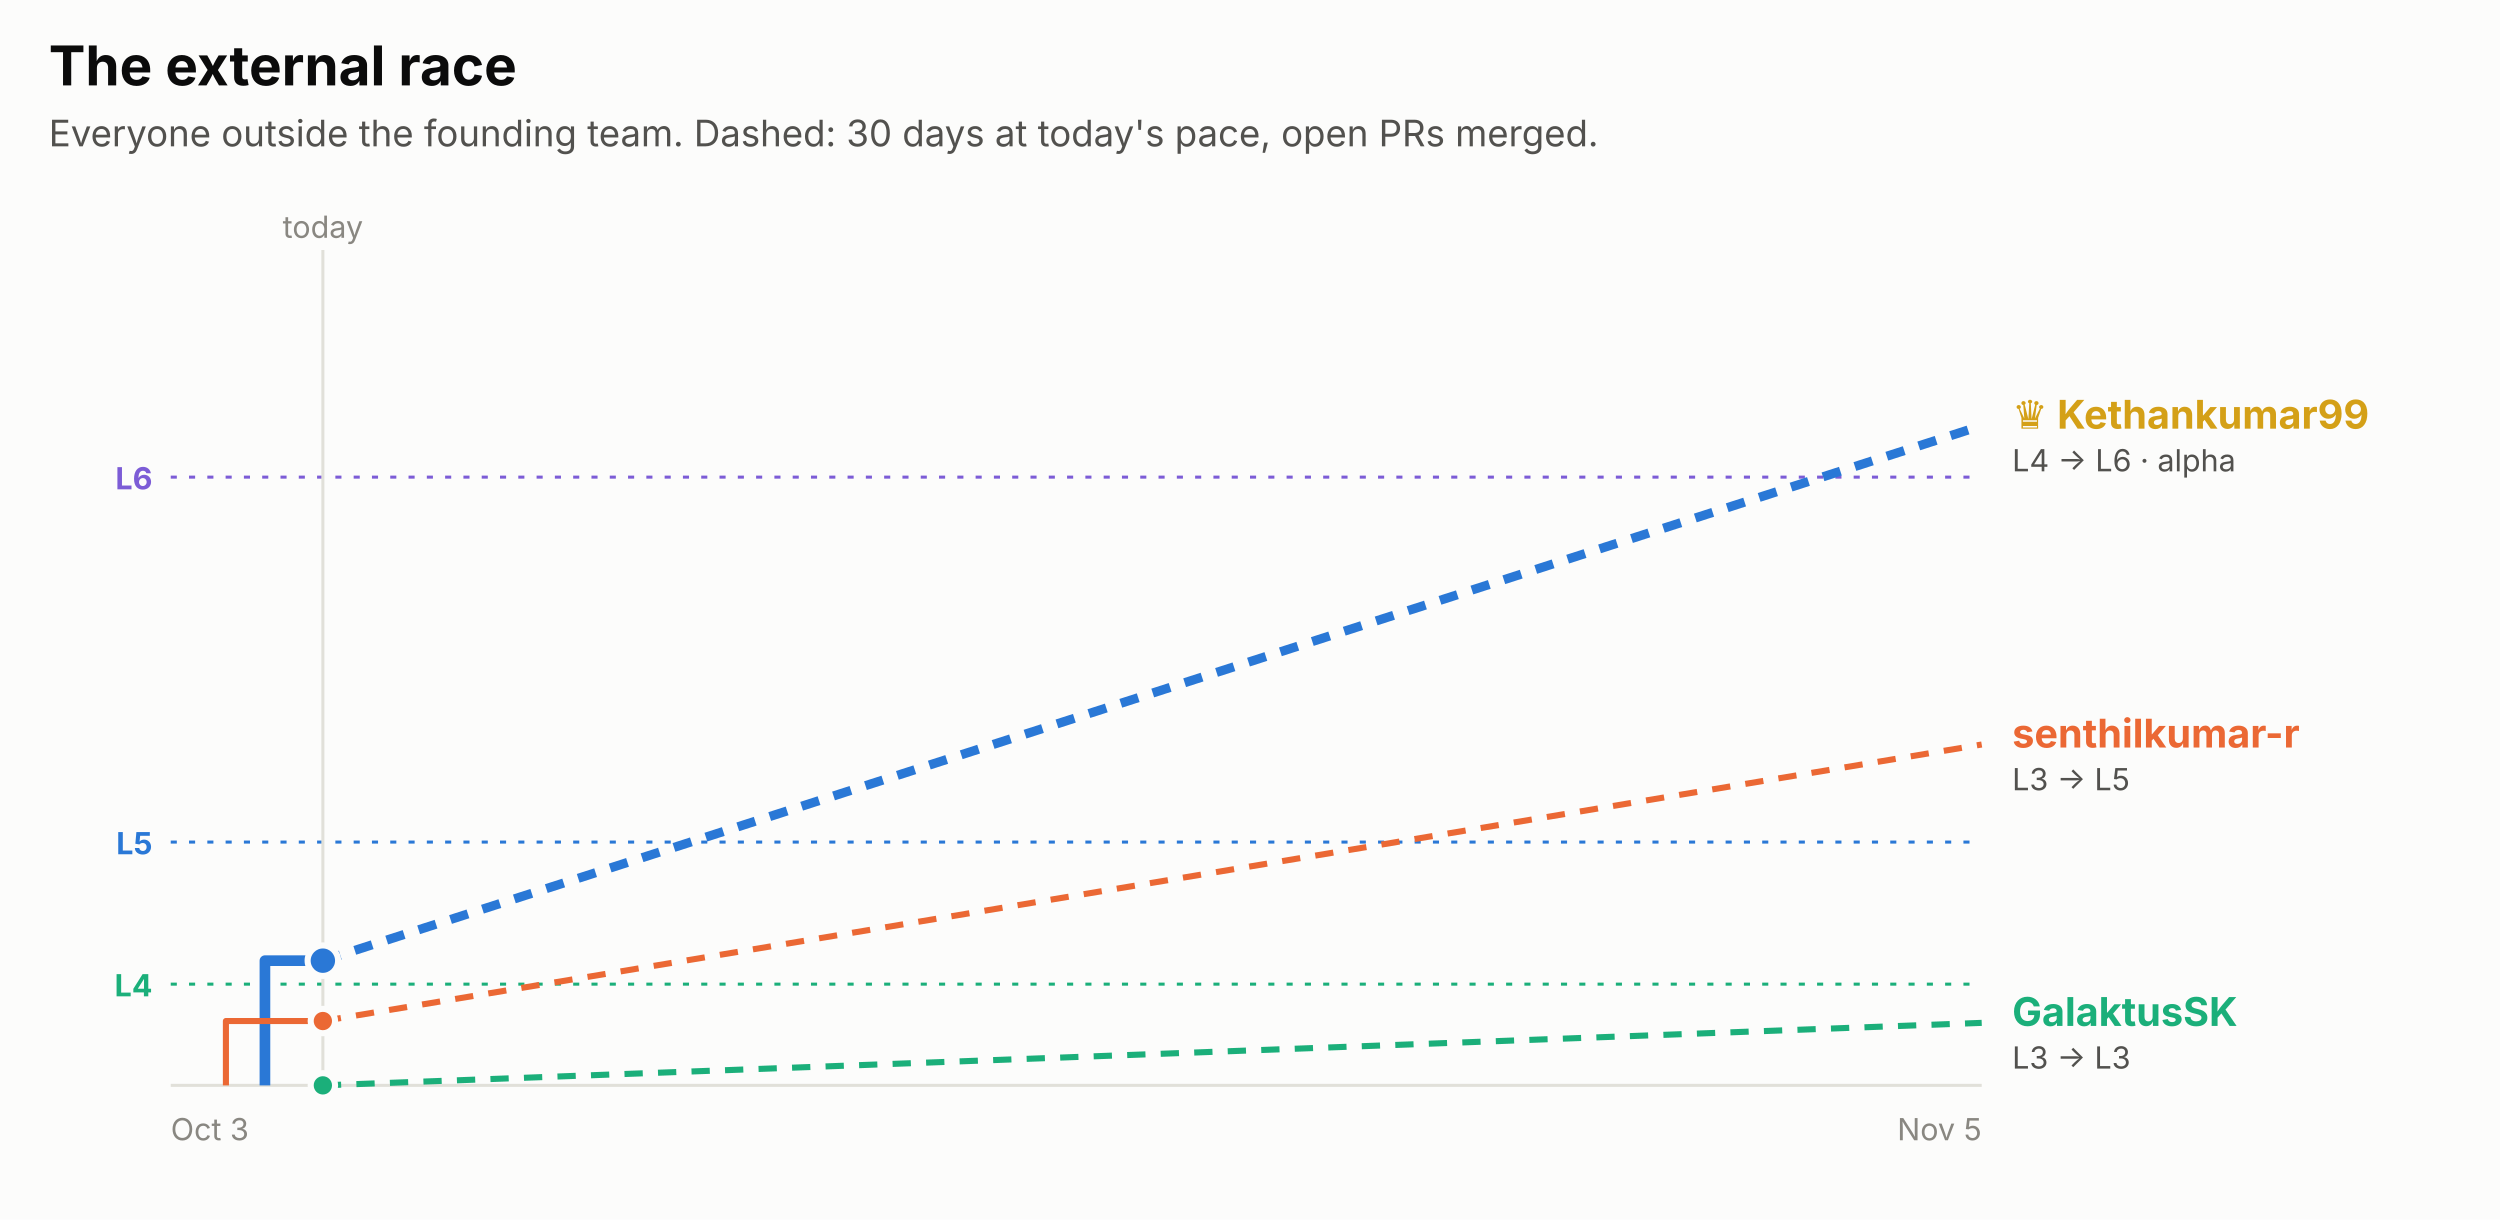
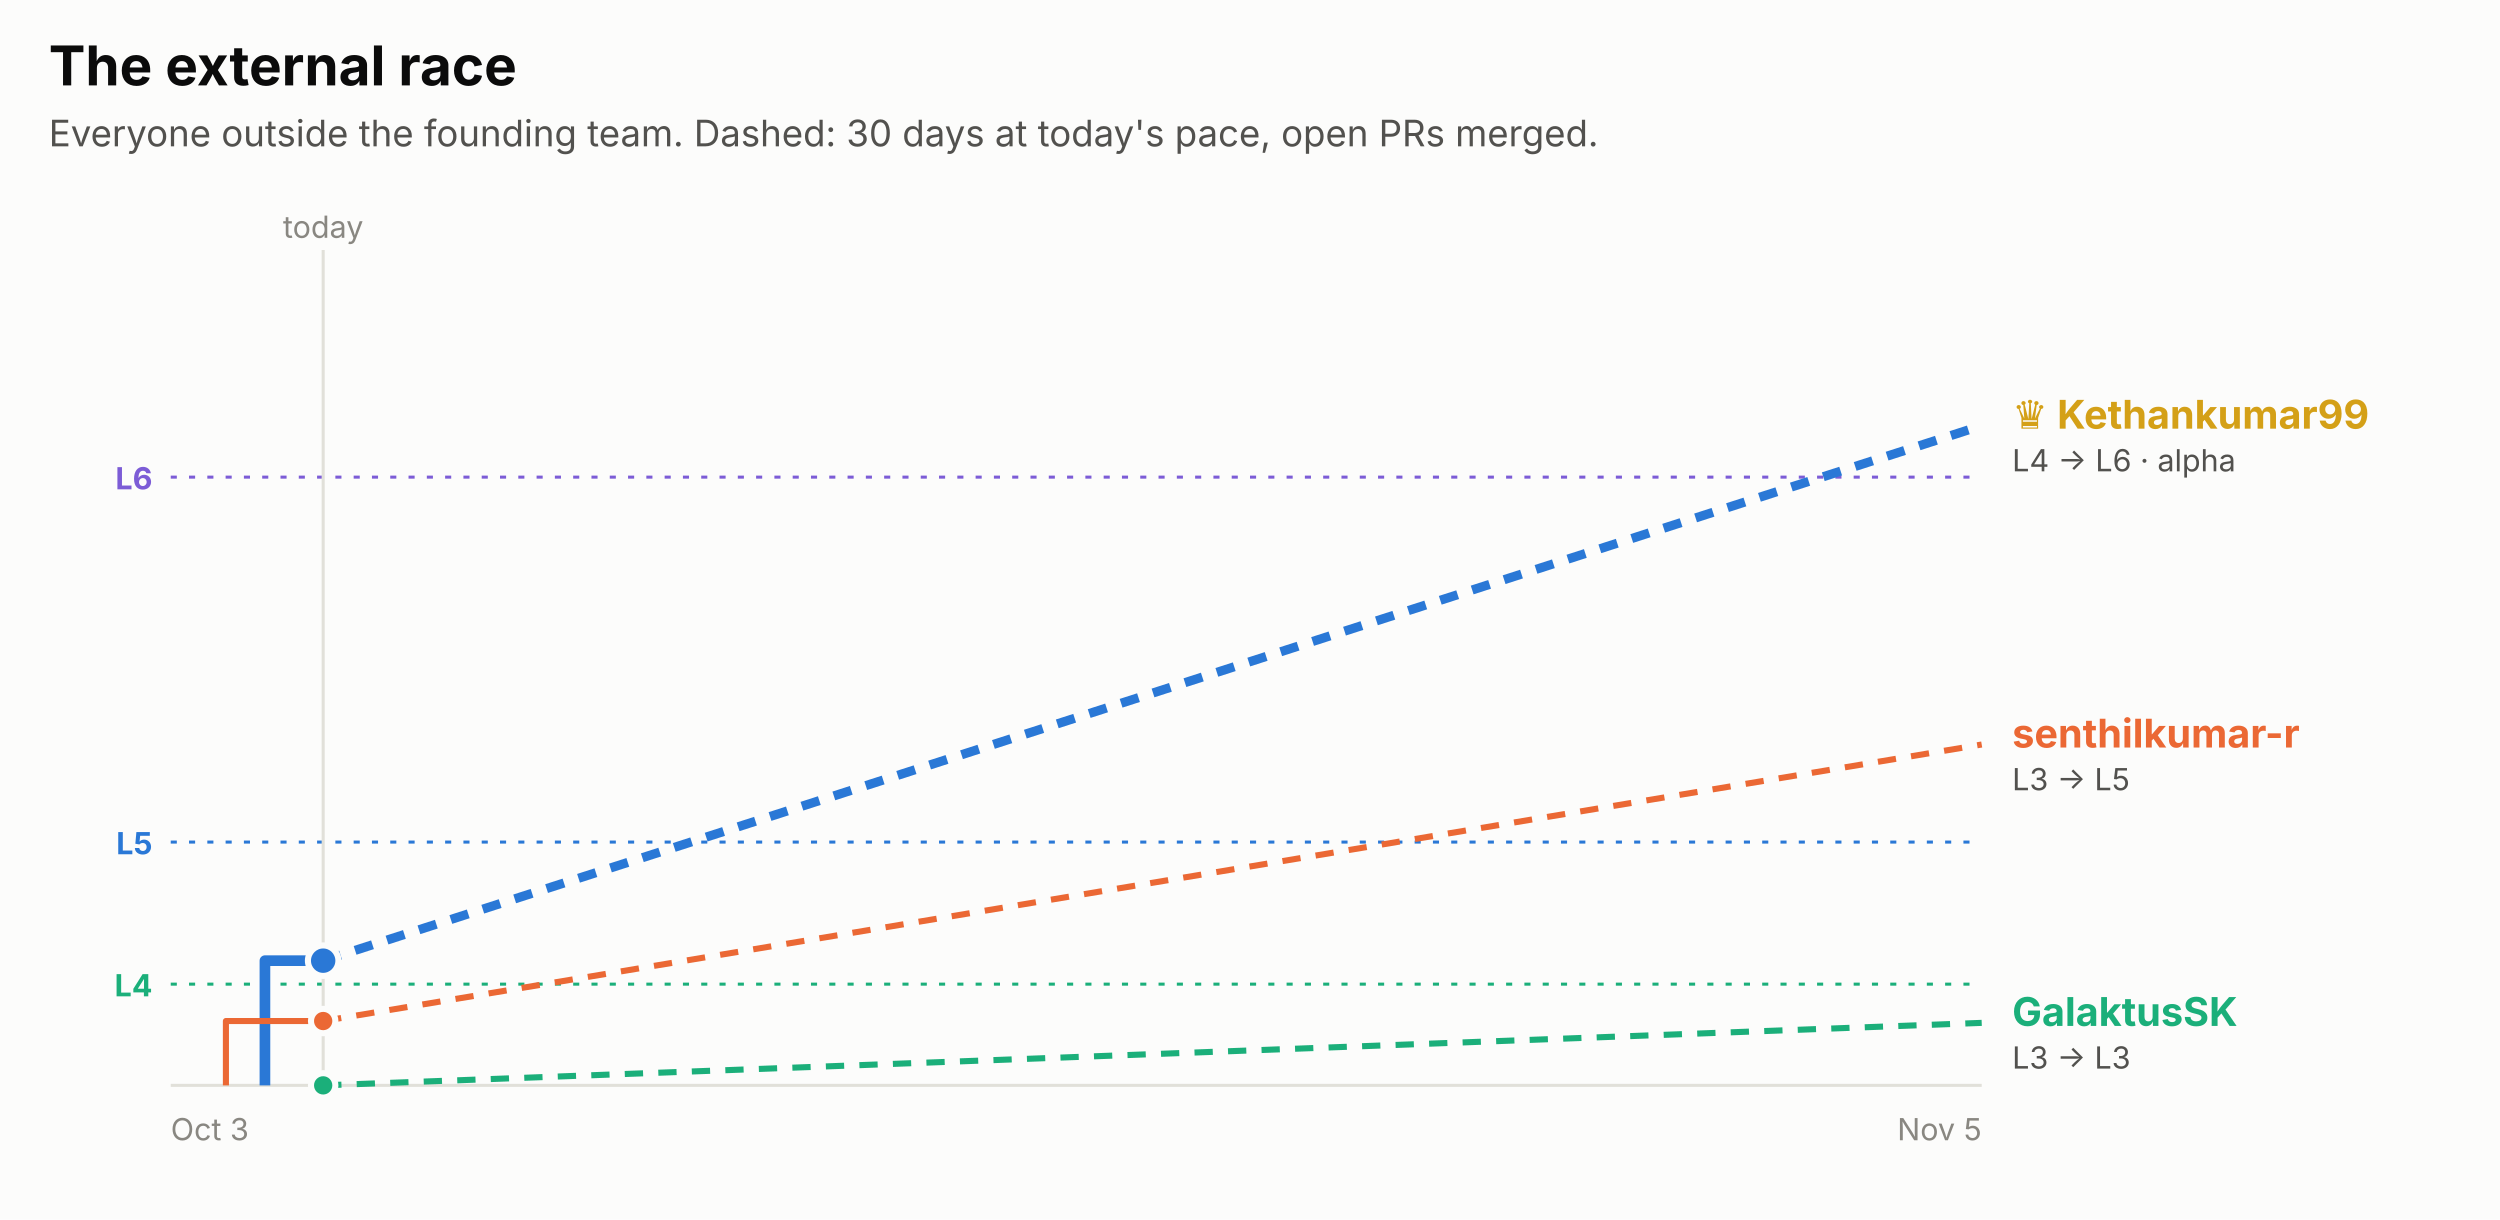
<svg xmlns="http://www.w3.org/2000/svg" width="820" height="400" viewBox="0 0 820 400" role="img" font-family="system-ui, -apple-system, 'Segoe UI', sans-serif">
  <rect x="0.0" y="0.0" width="820.0" height="400.0" rx="0" fill="#fcfcfb" />
  <text x="16.0" y="28.0" fill="#0b0b0b" font-size="18" font-weight="700" text-anchor="start">The external race</text>
  <text x="16.0" y="48.0" fill="#52514e" font-size="12" font-weight="400" text-anchor="start">Everyone outside the founding team. Dashed: 30 days at today's pace, open PRs merged.</text>
  <line x1="56" x2="650" y1="156.5" y2="156.5" stroke="#7c5cd6" stroke-dasharray="2 4" />
  <text x="50.0" y="160.5" fill="#7c5cd6" font-size="10" font-weight="700" text-anchor="end">L6</text>
  <line x1="56" x2="650" y1="276.2" y2="276.2" stroke="#2a78d6" stroke-dasharray="2 4" />
  <text x="50.0" y="280.2" fill="#2a78d6" font-size="10" font-weight="700" text-anchor="end">L5</text>
  <line x1="56" x2="650" y1="322.8" y2="322.8" stroke="#1baf7a" stroke-dasharray="2 4" />
  <text x="50.0" y="326.8" fill="#1baf7a" font-size="10" font-weight="700" text-anchor="end">L4</text>
-   <line x1="105.9" x2="105.9" y1="82" y2="356" stroke="#e1e0d9" />
-   <text x="105.9" y="78.0" fill="#898781" font-size="10" font-weight="400" text-anchor="middle">today</text>
+   <line x1="106.0" x2="106.0" y1="82" y2="356" stroke="#e1e0d9" />
+   <text x="106.0" y="78.0" fill="#898781" font-size="10" font-weight="400" text-anchor="middle">today</text>
  <line x1="56" x2="650" y1="356" y2="356" stroke="#e1e0d9" />
  <text x="56.0" y="374.0" fill="#898781" font-size="10" font-weight="400" text-anchor="start">Oct 3</text>
  <text x="650.0" y="374.0" fill="#898781" font-size="10" font-weight="400" text-anchor="end">Nov 5</text>
-   <path d="M86.9,356.0 H86.9 V315.1 H105.9" fill="none" stroke="#2a78d6" stroke-width="3.5" stroke-linejoin="round" />
-   <line x1="105.9" x2="650" y1="315.1" y2="139.6" stroke="#2a78d6" stroke-width="3" stroke-dasharray="6 5" />
-   <circle cx="105.9" cy="315.1" r="5" fill="#2a78d6" stroke="#fcfcfb" stroke-width="2" />
-   <path d="M74.1,356.0 H74.1 V334.9 H105.9" fill="none" stroke="#eb6834" stroke-width="2" stroke-linejoin="round" />
-   <line x1="105.9" x2="650" y1="334.9" y2="244.2" stroke="#eb6834" stroke-width="2" stroke-dasharray="6 5" />
-   <circle cx="105.9" cy="334.9" r="4" fill="#eb6834" stroke="#fcfcfb" stroke-width="2" />
-   <path d="M105.9,356.0" fill="none" stroke="#1baf7a" stroke-width="2" stroke-linejoin="round" />
-   <line x1="105.9" x2="650" y1="356.0" y2="335.5" stroke="#1baf7a" stroke-width="2" stroke-dasharray="6 5" />
-   <circle cx="105.9" cy="356.0" r="4" fill="#1baf7a" stroke="#fcfcfb" stroke-width="2" />
+   <path d="M86.9,356.0 H86.9 V315.1 H106.0" fill="none" stroke="#2a78d6" stroke-width="3.5" stroke-linejoin="round" />
+   <line x1="106.0" x2="650" y1="315.1" y2="139.6" stroke="#2a78d6" stroke-width="3" stroke-dasharray="6 5" />
+   <circle cx="106.0" cy="315.1" r="5" fill="#2a78d6" stroke="#fcfcfb" stroke-width="2" />
+   <path d="M74.1,356.0 H74.1 V334.9 H106.0" fill="none" stroke="#eb6834" stroke-width="2" stroke-linejoin="round" />
+   <line x1="106.0" x2="650" y1="334.9" y2="244.2" stroke="#eb6834" stroke-width="2" stroke-dasharray="6 5" />
+   <circle cx="106.0" cy="334.9" r="4" fill="#eb6834" stroke="#fcfcfb" stroke-width="2" />
+   <path d="M106.0,356.0" fill="none" stroke="#1baf7a" stroke-width="2" stroke-linejoin="round" />
+   <line x1="106.0" x2="650" y1="356.0" y2="335.5" stroke="#1baf7a" stroke-width="2" stroke-dasharray="6 5" />
+   <circle cx="106.0" cy="356.0" r="4" fill="#1baf7a" stroke="#fcfcfb" stroke-width="2" />
  <text x="660.0" y="140.6" fill="#d4a017" font-size="13" font-weight="700" text-anchor="start">♛ Kethankumar99</text>
  <text x="660.0" y="154.6" fill="#52514e" font-size="10" font-weight="400" text-anchor="start">L4 → L6 · alpha</text>
  <text x="660.0" y="245.2" fill="#eb6834" font-size="13" font-weight="700" text-anchor="start">senthilkumar-r</text>
  <text x="660.0" y="259.2" fill="#52514e" font-size="10" font-weight="400" text-anchor="start">L3 → L5</text>
  <text x="660.0" y="336.5" fill="#1baf7a" font-size="13" font-weight="700" text-anchor="start">GalaktusSK</text>
  <text x="660.0" y="350.5" fill="#52514e" font-size="10" font-weight="400" text-anchor="start">L3 → L3</text>
</svg>
